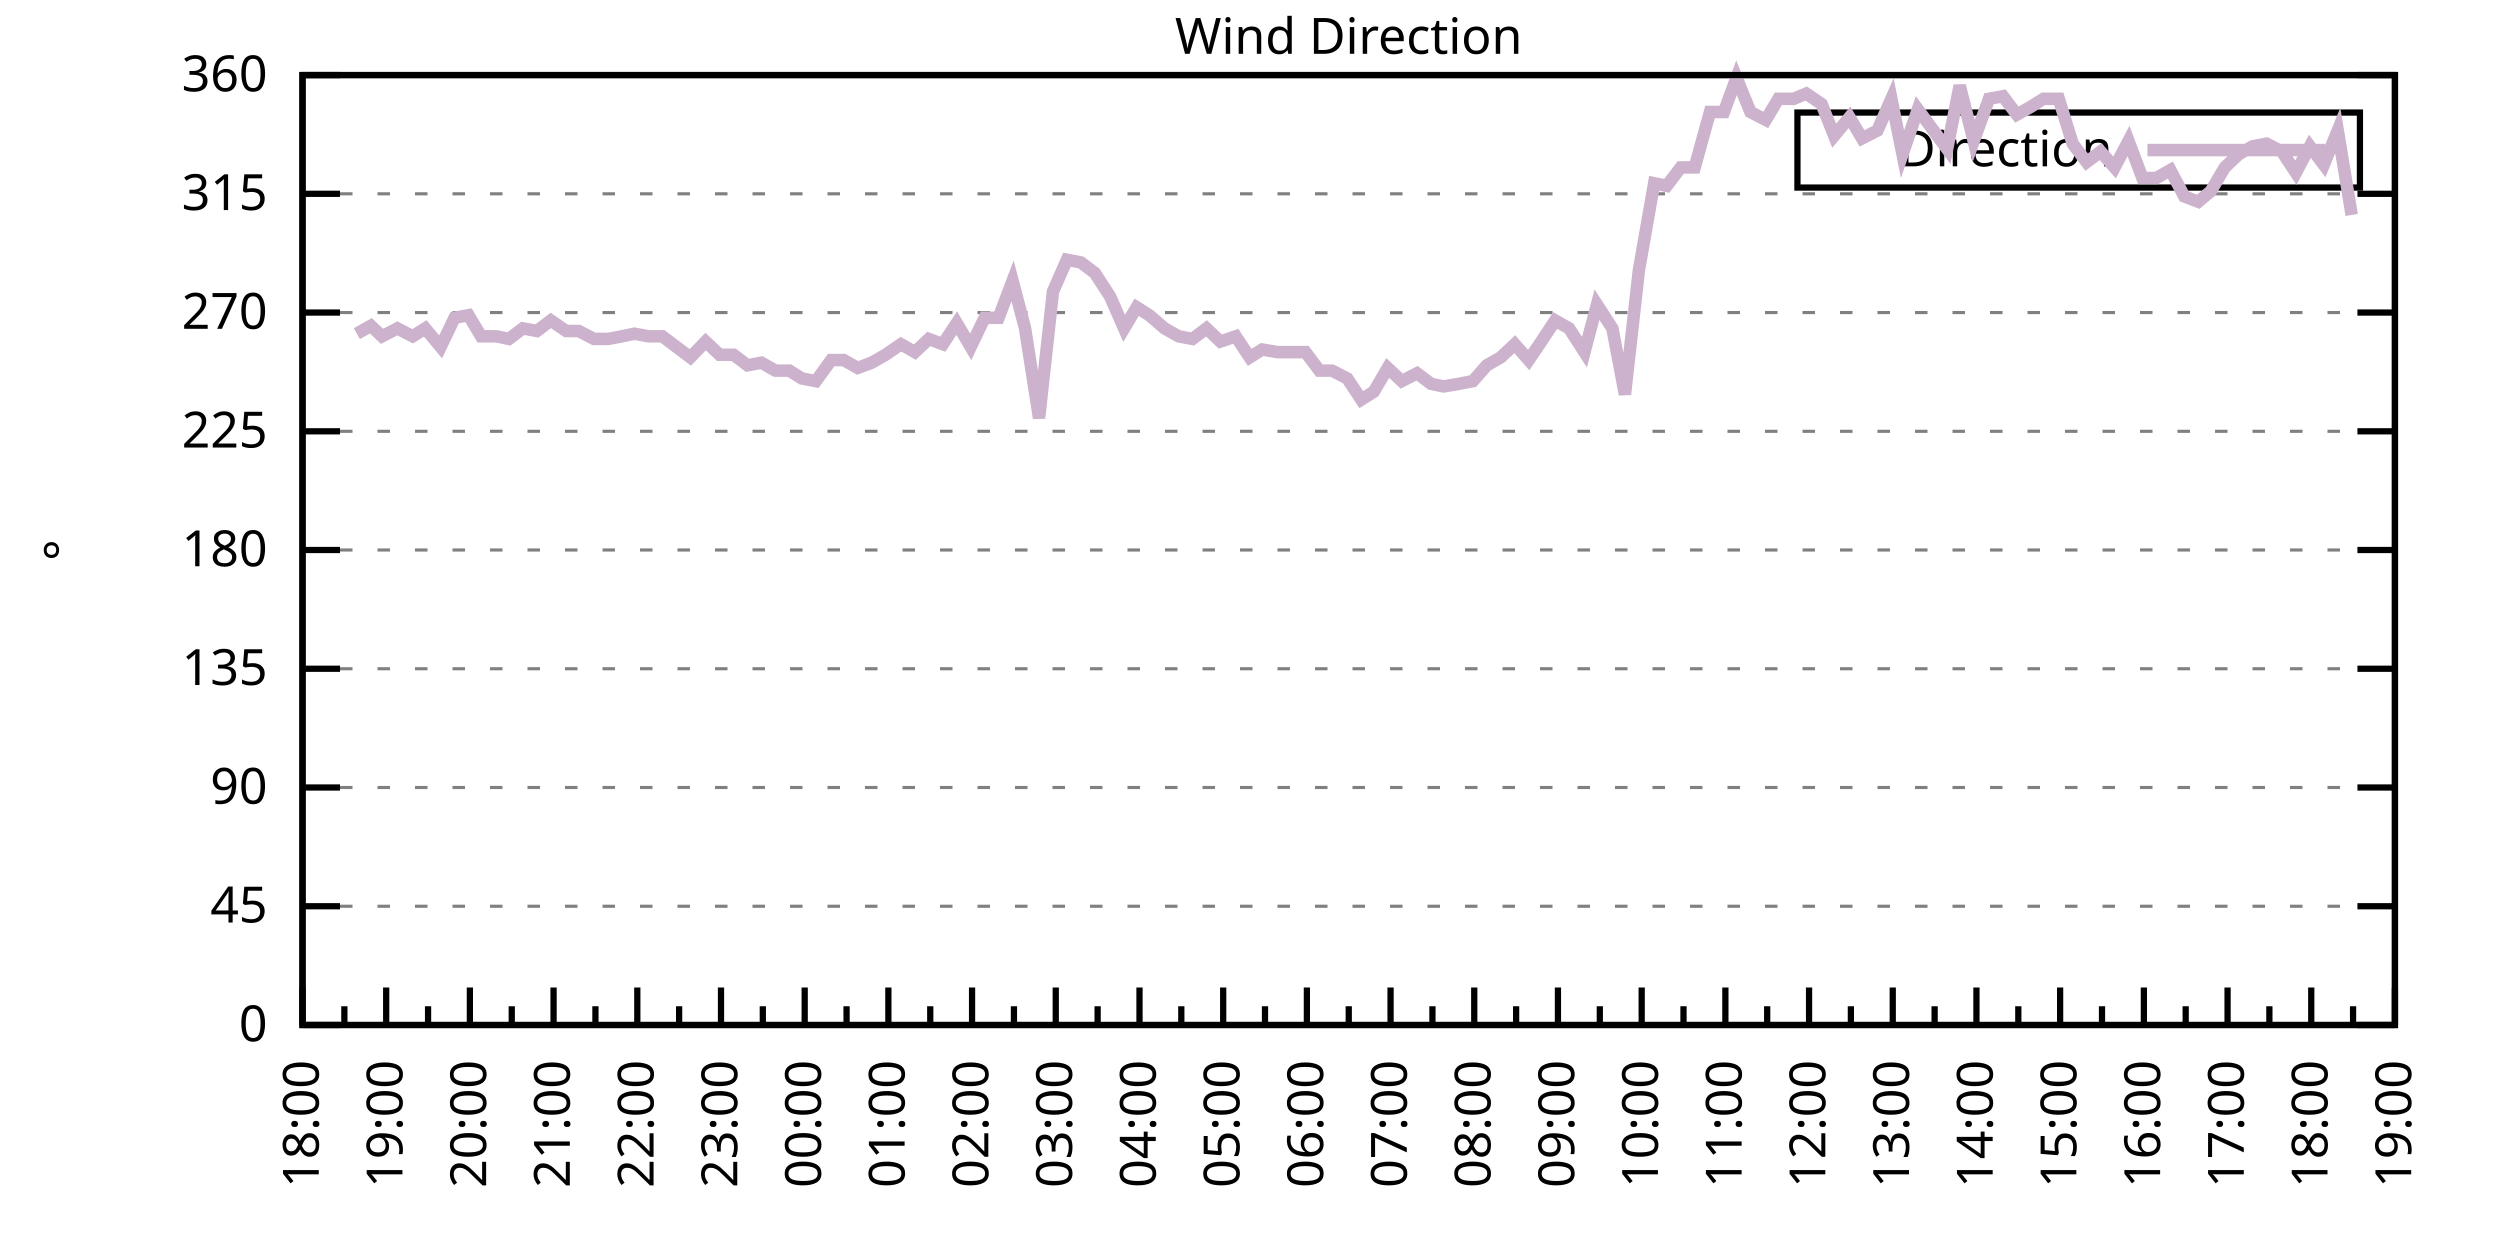
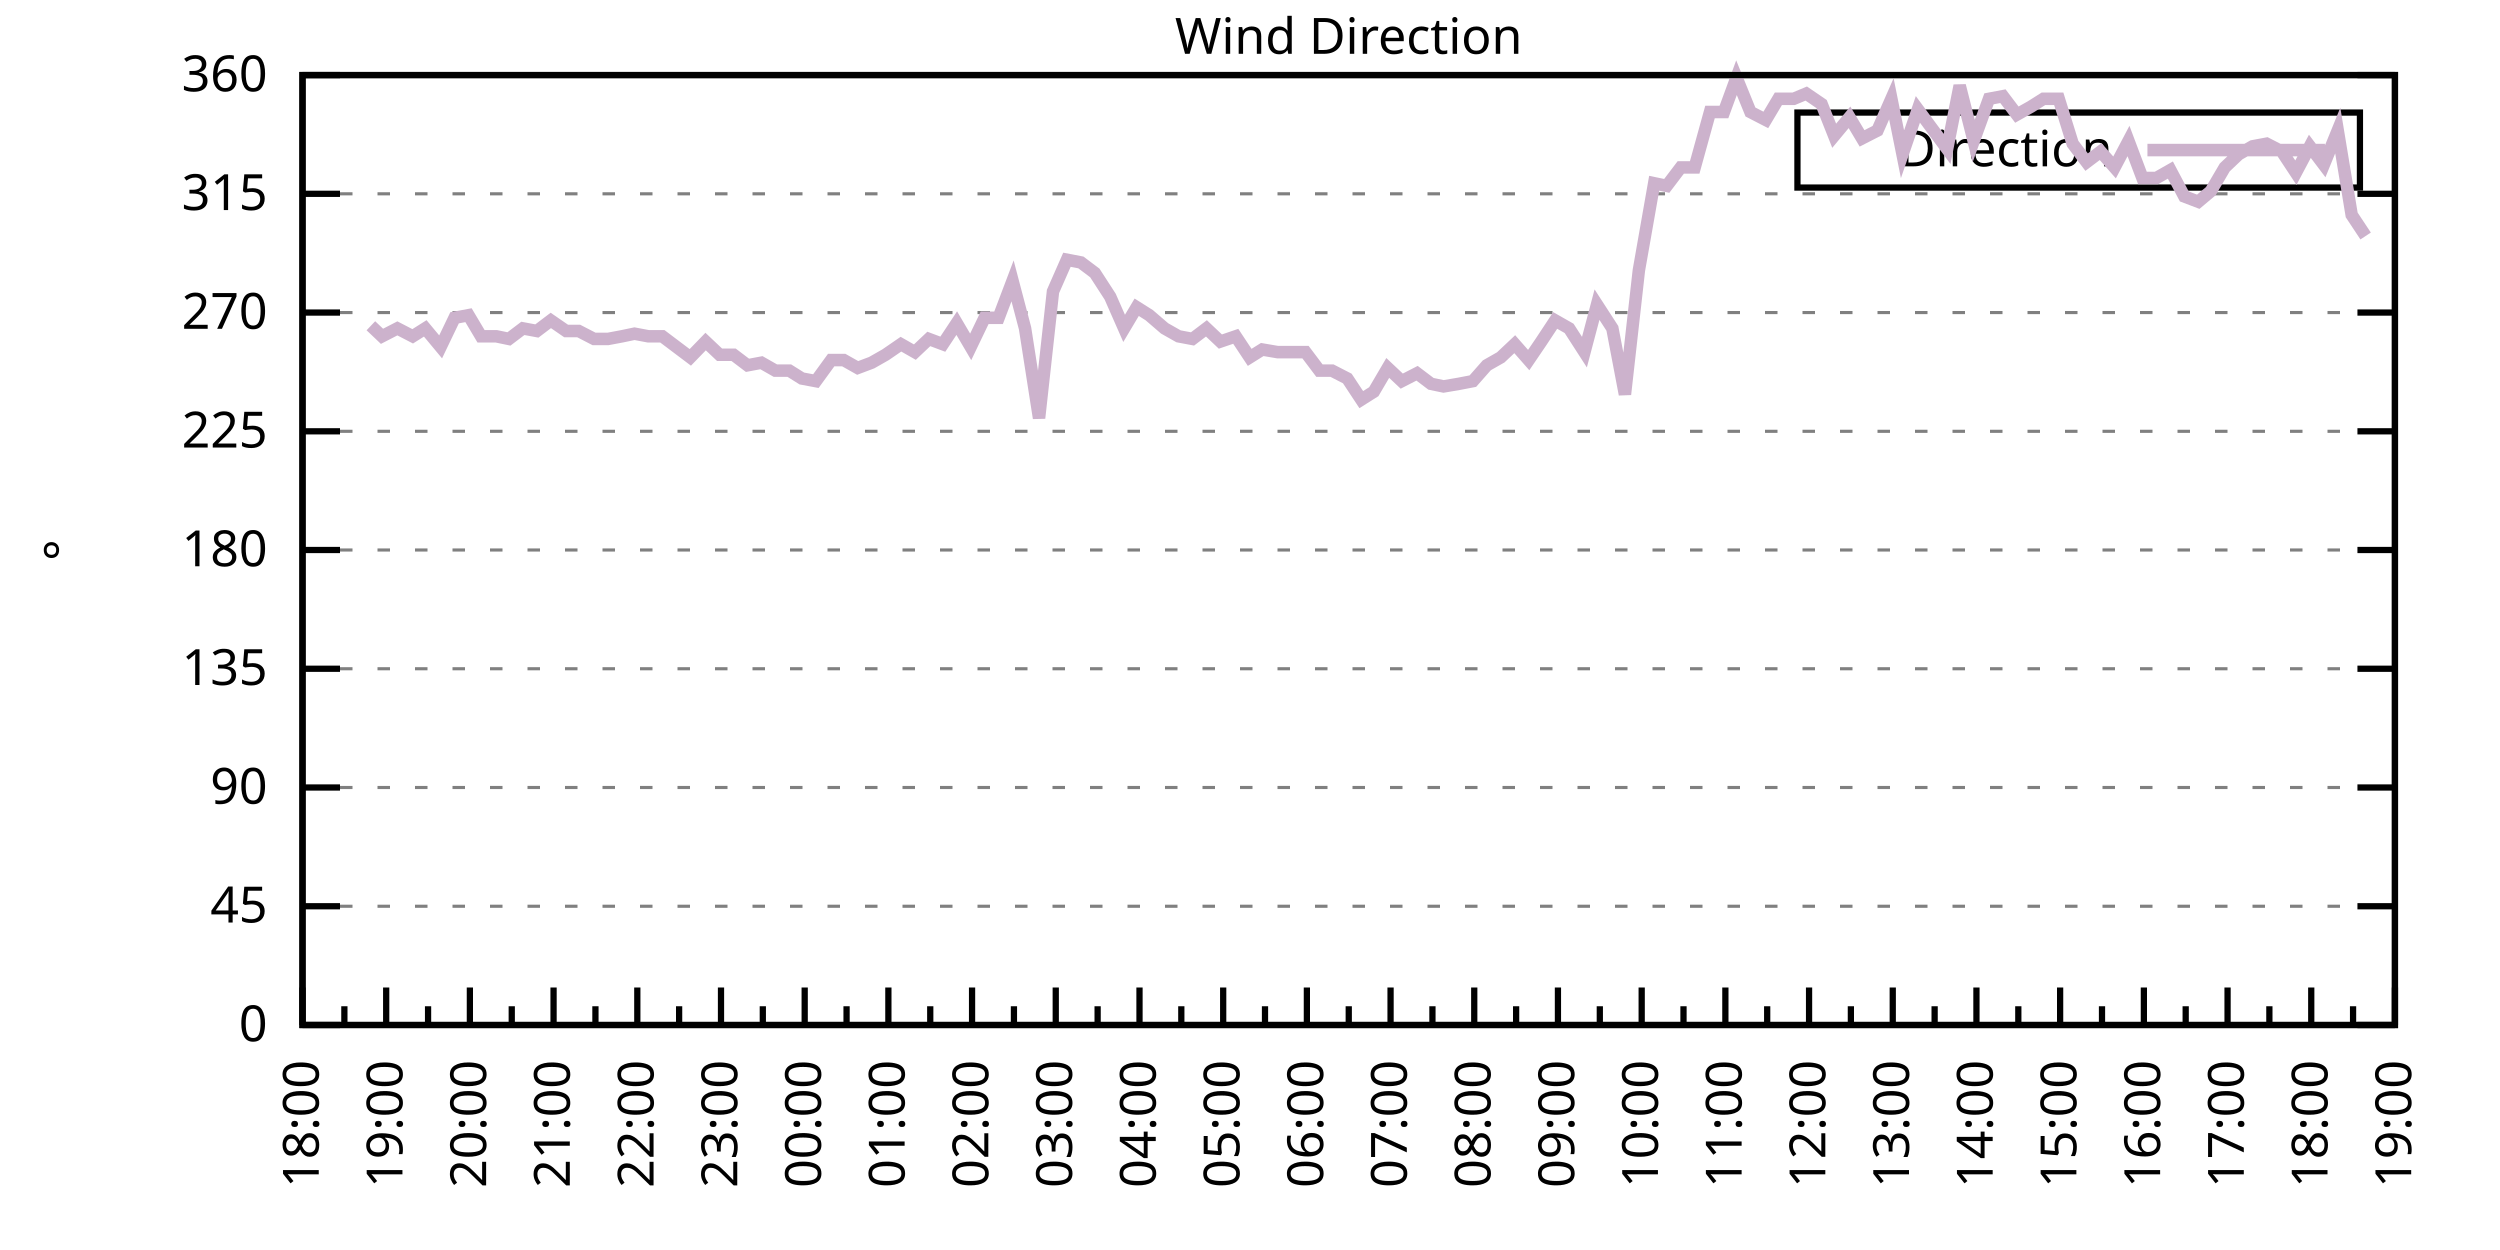
<svg xmlns="http://www.w3.org/2000/svg" xmlns:xlink="http://www.w3.org/1999/xlink" width="400" height="200" viewBox="0 0 400 200">
  <g id="gnuplot_canvas">
    <rect x="0" y="0" width="400" height="200" fill="none" />
    <defs>
      <circle id="gpDot" r="0.5" stroke-width="0.5" stroke="currentColor" />
      <path id="gpPt0" stroke-width="0.333" stroke="currentColor" d="M-1,0 h2 M0,-1 v2" />
      <path id="gpPt1" stroke-width="0.333" stroke="currentColor" d="M-1,-1 L1,1 M1,-1 L-1,1" />
      <path id="gpPt2" stroke-width="0.333" stroke="currentColor" d="M-1,0 L1,0 M0,-1 L0,1 M-1,-1 L1,1 M-1,1 L1,-1" />
      <rect id="gpPt3" stroke-width="0.333" stroke="currentColor" x="-1" y="-1" width="2" height="2" />
      <rect id="gpPt4" stroke-width="0.333" stroke="currentColor" fill="currentColor" x="-1" y="-1" width="2" height="2" />
      <circle id="gpPt5" stroke-width="0.333" stroke="currentColor" cx="0" cy="0" r="1" />
      <use xlink:href="#gpPt5" id="gpPt6" fill="currentColor" stroke="none" />
      <path id="gpPt7" stroke-width="0.333" stroke="currentColor" d="M0,-1.33 L-1.33,0.67 L1.33,0.67 z" />
      <use xlink:href="#gpPt7" id="gpPt8" fill="currentColor" stroke="none" />
      <use xlink:href="#gpPt7" id="gpPt9" stroke="currentColor" transform="rotate(180)" />
      <use xlink:href="#gpPt9" id="gpPt10" fill="currentColor" stroke="none" />
      <use xlink:href="#gpPt3" id="gpPt11" stroke="currentColor" transform="rotate(45)" />
      <use xlink:href="#gpPt11" id="gpPt12" fill="currentColor" stroke="none" />
      <path id="gpPt13" stroke-width="0.333" stroke="currentColor" d="M0,1.330 L1.265,0.411 L0.782,-1.067 L-0.782,-1.076 L-1.265,0.411 z" />
      <use xlink:href="#gpPt13" id="gpPt14" fill="currentColor" stroke="none" />
      <filter id="textbox" filterUnits="objectBoundingBox" x="0" y="0" height="1" width="1">
        <feFlood flood-color="white" flood-opacity="1" result="bgnd" />
        <feComposite in="SourceGraphic" in2="bgnd" operator="atop" />
      </filter>
      <filter id="greybox" filterUnits="objectBoundingBox" x="0" y="0" height="1" width="1">
        <feFlood flood-color="lightgrey" flood-opacity="1" result="grey" />
        <feComposite in="SourceGraphic" in2="grey" operator="atop" />
      </filter>
    </defs>
    <g fill="none" color="white" stroke="currentColor" stroke-width="1.00" stroke-linecap="butt" stroke-linejoin="miter">
</g>
    <g fill="none" color="black" stroke="currentColor" stroke-width="1.00" stroke-linecap="butt" stroke-linejoin="miter">
      <g stroke="none" shape-rendering="crispEdges">
        <polygon fill="rgb(255, 255, 255)" points="48.40,164.00 383.18,164.00 383.18,12.02 48.40,12.02 " />
      </g>
    </g>
    <g fill="none" color="black" stroke="currentColor" stroke-width="1.00" stroke-linecap="butt" stroke-linejoin="miter">
</g>
    <g fill="none" color="black" stroke="black" stroke-width="0.50" stroke-linecap="butt" stroke-linejoin="miter">
</g>
    <g fill="none" color="gray" stroke="currentColor" stroke-width="0.50" stroke-linecap="butt" stroke-linejoin="miter">
      <path stroke="gray" stroke-dasharray="2,4" class="gridline" d="M48.40,164.00 L383.19,164.00  " />
    </g>
    <g fill="none" color="gray" stroke="gray" stroke-width="1.00" stroke-linecap="butt" stroke-linejoin="miter">
</g>
    <g fill="none" color="black" stroke="currentColor" stroke-width="1.00" stroke-linecap="butt" stroke-linejoin="miter">
      <path stroke="black" d="M48.40,164.00 L54.40,164.00 M383.19,164.00 L377.19,164.00  " />
      <g transform="translate(42.80,166.60)" stroke="none" fill="black" font-family="Sans" font-size="8.00" text-anchor="end">
        <text>
          <tspan font-family="Sans"> 0</tspan>
        </text>
      </g>
    </g>
    <g fill="none" color="black" stroke="currentColor" stroke-width="1.00" stroke-linecap="butt" stroke-linejoin="miter">
</g>
    <g fill="none" color="black" stroke="black" stroke-width="0.50" stroke-linecap="butt" stroke-linejoin="miter">
</g>
    <g fill="none" color="gray" stroke="currentColor" stroke-width="0.50" stroke-linecap="butt" stroke-linejoin="miter">
      <path stroke="gray" stroke-dasharray="2,4" class="gridline" d="M48.40,145.00 L383.19,145.00  " />
    </g>
    <g fill="none" color="gray" stroke="gray" stroke-width="1.00" stroke-linecap="butt" stroke-linejoin="miter">
</g>
    <g fill="none" color="black" stroke="currentColor" stroke-width="1.00" stroke-linecap="butt" stroke-linejoin="miter">
      <path stroke="black" d="M48.40,145.00 L54.40,145.00 M383.19,145.00 L377.19,145.00  " />
      <g transform="translate(42.80,147.60)" stroke="none" fill="black" font-family="Sans" font-size="8.00" text-anchor="end">
        <text>
          <tspan font-family="Sans"> 45</tspan>
        </text>
      </g>
    </g>
    <g fill="none" color="black" stroke="currentColor" stroke-width="1.00" stroke-linecap="butt" stroke-linejoin="miter">
</g>
    <g fill="none" color="black" stroke="black" stroke-width="0.50" stroke-linecap="butt" stroke-linejoin="miter">
</g>
    <g fill="none" color="gray" stroke="currentColor" stroke-width="0.50" stroke-linecap="butt" stroke-linejoin="miter">
      <path stroke="gray" stroke-dasharray="2,4" class="gridline" d="M48.40,126.00 L383.19,126.00  " />
    </g>
    <g fill="none" color="gray" stroke="gray" stroke-width="1.00" stroke-linecap="butt" stroke-linejoin="miter">
</g>
    <g fill="none" color="black" stroke="currentColor" stroke-width="1.00" stroke-linecap="butt" stroke-linejoin="miter">
      <path stroke="black" d="M48.40,126.00 L54.40,126.00 M383.19,126.00 L377.19,126.00  " />
      <g transform="translate(42.80,128.60)" stroke="none" fill="black" font-family="Sans" font-size="8.00" text-anchor="end">
        <text>
          <tspan font-family="Sans"> 90</tspan>
        </text>
      </g>
    </g>
    <g fill="none" color="black" stroke="currentColor" stroke-width="1.00" stroke-linecap="butt" stroke-linejoin="miter">
</g>
    <g fill="none" color="black" stroke="black" stroke-width="0.50" stroke-linecap="butt" stroke-linejoin="miter">
</g>
    <g fill="none" color="gray" stroke="currentColor" stroke-width="0.50" stroke-linecap="butt" stroke-linejoin="miter">
      <path stroke="gray" stroke-dasharray="2,4" class="gridline" d="M48.40,107.00 L383.19,107.00  " />
    </g>
    <g fill="none" color="gray" stroke="gray" stroke-width="1.00" stroke-linecap="butt" stroke-linejoin="miter">
</g>
    <g fill="none" color="black" stroke="currentColor" stroke-width="1.00" stroke-linecap="butt" stroke-linejoin="miter">
      <path stroke="black" d="M48.40,107.00 L54.40,107.00 M383.19,107.00 L377.19,107.00  " />
      <g transform="translate(42.80,109.60)" stroke="none" fill="black" font-family="Sans" font-size="8.00" text-anchor="end">
        <text>
          <tspan font-family="Sans"> 135</tspan>
        </text>
      </g>
    </g>
    <g fill="none" color="black" stroke="currentColor" stroke-width="1.00" stroke-linecap="butt" stroke-linejoin="miter">
</g>
    <g fill="none" color="black" stroke="black" stroke-width="0.50" stroke-linecap="butt" stroke-linejoin="miter">
</g>
    <g fill="none" color="gray" stroke="currentColor" stroke-width="0.50" stroke-linecap="butt" stroke-linejoin="miter">
      <path stroke="gray" stroke-dasharray="2,4" class="gridline" d="M48.40,88.00 L383.19,88.00  " />
    </g>
    <g fill="none" color="gray" stroke="gray" stroke-width="1.00" stroke-linecap="butt" stroke-linejoin="miter">
</g>
    <g fill="none" color="black" stroke="currentColor" stroke-width="1.00" stroke-linecap="butt" stroke-linejoin="miter">
      <path stroke="black" d="M48.40,88.00 L54.40,88.00 M383.19,88.00 L377.19,88.00  " />
      <g transform="translate(42.80,90.60)" stroke="none" fill="black" font-family="Sans" font-size="8.00" text-anchor="end">
        <text>
          <tspan font-family="Sans"> 180</tspan>
        </text>
      </g>
    </g>
    <g fill="none" color="black" stroke="currentColor" stroke-width="1.00" stroke-linecap="butt" stroke-linejoin="miter">
</g>
    <g fill="none" color="black" stroke="black" stroke-width="0.50" stroke-linecap="butt" stroke-linejoin="miter">
</g>
    <g fill="none" color="gray" stroke="currentColor" stroke-width="0.50" stroke-linecap="butt" stroke-linejoin="miter">
      <path stroke="gray" stroke-dasharray="2,4" class="gridline" d="M48.40,69.01 L383.19,69.01  " />
    </g>
    <g fill="none" color="gray" stroke="gray" stroke-width="1.00" stroke-linecap="butt" stroke-linejoin="miter">
</g>
    <g fill="none" color="black" stroke="currentColor" stroke-width="1.00" stroke-linecap="butt" stroke-linejoin="miter">
      <path stroke="black" d="M48.40,69.01 L54.40,69.01 M383.19,69.01 L377.19,69.01  " />
      <g transform="translate(42.80,71.61)" stroke="none" fill="black" font-family="Sans" font-size="8.00" text-anchor="end">
        <text>
          <tspan font-family="Sans"> 225</tspan>
        </text>
      </g>
    </g>
    <g fill="none" color="black" stroke="currentColor" stroke-width="1.00" stroke-linecap="butt" stroke-linejoin="miter">
</g>
    <g fill="none" color="black" stroke="black" stroke-width="0.50" stroke-linecap="butt" stroke-linejoin="miter">
</g>
    <g fill="none" color="gray" stroke="currentColor" stroke-width="0.50" stroke-linecap="butt" stroke-linejoin="miter">
      <path stroke="gray" stroke-dasharray="2,4" class="gridline" d="M48.40,50.01 L383.19,50.01  " />
    </g>
    <g fill="none" color="gray" stroke="gray" stroke-width="1.00" stroke-linecap="butt" stroke-linejoin="miter">
</g>
    <g fill="none" color="black" stroke="currentColor" stroke-width="1.00" stroke-linecap="butt" stroke-linejoin="miter">
      <path stroke="black" d="M48.40,50.01 L54.40,50.01 M383.19,50.01 L377.19,50.01  " />
      <g transform="translate(42.80,52.61)" stroke="none" fill="black" font-family="Sans" font-size="8.00" text-anchor="end">
        <text>
          <tspan font-family="Sans"> 270</tspan>
        </text>
      </g>
    </g>
    <g fill="none" color="black" stroke="currentColor" stroke-width="1.00" stroke-linecap="butt" stroke-linejoin="miter">
</g>
    <g fill="none" color="black" stroke="black" stroke-width="0.50" stroke-linecap="butt" stroke-linejoin="miter">
</g>
    <g fill="none" color="gray" stroke="currentColor" stroke-width="0.50" stroke-linecap="butt" stroke-linejoin="miter">
      <path stroke="gray" stroke-dasharray="2,4" class="gridline" d="M48.40,31.01 L383.19,31.01  " />
    </g>
    <g fill="none" color="gray" stroke="gray" stroke-width="1.00" stroke-linecap="butt" stroke-linejoin="miter">
</g>
    <g fill="none" color="black" stroke="currentColor" stroke-width="1.00" stroke-linecap="butt" stroke-linejoin="miter">
      <path stroke="black" d="M48.40,31.01 L54.40,31.01 M383.19,31.01 L377.19,31.01  " />
      <g transform="translate(42.80,33.61)" stroke="none" fill="black" font-family="Sans" font-size="8.00" text-anchor="end">
        <text>
          <tspan font-family="Sans"> 315</tspan>
        </text>
      </g>
    </g>
    <g fill="none" color="black" stroke="currentColor" stroke-width="1.00" stroke-linecap="butt" stroke-linejoin="miter">
</g>
    <g fill="none" color="black" stroke="black" stroke-width="0.50" stroke-linecap="butt" stroke-linejoin="miter">
</g>
    <g fill="none" color="gray" stroke="currentColor" stroke-width="0.50" stroke-linecap="butt" stroke-linejoin="miter">
      <path stroke="gray" stroke-dasharray="2,4" class="gridline" d="M48.40,12.01 L383.19,12.01  " />
    </g>
    <g fill="none" color="gray" stroke="gray" stroke-width="1.00" stroke-linecap="butt" stroke-linejoin="miter">
</g>
    <g fill="none" color="black" stroke="currentColor" stroke-width="1.00" stroke-linecap="butt" stroke-linejoin="miter">
      <path stroke="black" d="M48.40,12.01 L54.40,12.01 M383.19,12.01 L377.19,12.01  " />
      <g transform="translate(42.80,14.61)" stroke="none" fill="black" font-family="Sans" font-size="8.00" text-anchor="end">
        <text>
          <tspan font-family="Sans"> 360</tspan>
        </text>
      </g>
    </g>
    <g fill="none" color="black" stroke="currentColor" stroke-width="1.00" stroke-linecap="butt" stroke-linejoin="miter">
      <path stroke="black" d="M48.40,164.00 L48.40,158.00  " />
      <g transform="translate(51.00,169.60) rotate(270)" stroke="none" fill="black" font-family="Sans" font-size="8.00" text-anchor="end">
        <text>
          <tspan font-family="Sans">18:00</tspan>
        </text>
      </g>
    </g>
    <g fill="none" color="black" stroke="currentColor" stroke-width="1.00" stroke-linecap="butt" stroke-linejoin="miter">
      <path stroke="black" d="M55.10,164.00 L55.10,161.00 M61.79,164.00 L61.79,158.00  " />
      <g transform="translate(64.39,169.60) rotate(270)" stroke="none" fill="black" font-family="Sans" font-size="8.00" text-anchor="end">
        <text>
          <tspan font-family="Sans">19:00</tspan>
        </text>
      </g>
    </g>
    <g fill="none" color="black" stroke="currentColor" stroke-width="1.00" stroke-linecap="butt" stroke-linejoin="miter">
      <path stroke="black" d="M68.49,164.00 L68.49,161.00 M75.18,164.00 L75.18,158.00  " />
      <g transform="translate(77.78,169.60) rotate(270)" stroke="none" fill="black" font-family="Sans" font-size="8.00" text-anchor="end">
        <text>
          <tspan font-family="Sans">20:00</tspan>
        </text>
      </g>
    </g>
    <g fill="none" color="black" stroke="currentColor" stroke-width="1.00" stroke-linecap="butt" stroke-linejoin="miter">
      <path stroke="black" d="M81.88,164.00 L81.88,161.00 M88.57,164.00 L88.57,158.00  " />
      <g transform="translate(91.17,169.60) rotate(270)" stroke="none" fill="black" font-family="Sans" font-size="8.00" text-anchor="end">
        <text>
          <tspan font-family="Sans">21:00</tspan>
        </text>
      </g>
    </g>
    <g fill="none" color="black" stroke="currentColor" stroke-width="1.00" stroke-linecap="butt" stroke-linejoin="miter">
      <path stroke="black" d="M95.27,164.00 L95.27,161.00 M101.97,164.00 L101.97,158.00  " />
      <g transform="translate(104.57,169.60) rotate(270)" stroke="none" fill="black" font-family="Sans" font-size="8.00" text-anchor="end">
        <text>
          <tspan font-family="Sans">22:00</tspan>
        </text>
      </g>
    </g>
    <g fill="none" color="black" stroke="currentColor" stroke-width="1.00" stroke-linecap="butt" stroke-linejoin="miter">
      <path stroke="black" d="M108.66,164.00 L108.66,161.00 M115.36,164.00 L115.36,158.00  " />
      <g transform="translate(117.96,169.60) rotate(270)" stroke="none" fill="black" font-family="Sans" font-size="8.00" text-anchor="end">
        <text>
          <tspan font-family="Sans">23:00</tspan>
        </text>
      </g>
    </g>
    <g fill="none" color="black" stroke="currentColor" stroke-width="1.00" stroke-linecap="butt" stroke-linejoin="miter">
      <path stroke="black" d="M122.05,164.00 L122.05,161.00 M128.75,164.00 L128.75,158.00  " />
      <g transform="translate(131.35,169.60) rotate(270)" stroke="none" fill="black" font-family="Sans" font-size="8.00" text-anchor="end">
        <text>
          <tspan font-family="Sans">00:00</tspan>
        </text>
      </g>
    </g>
    <g fill="none" color="black" stroke="currentColor" stroke-width="1.00" stroke-linecap="butt" stroke-linejoin="miter">
      <path stroke="black" d="M135.45,164.00 L135.45,161.00 M142.14,164.00 L142.14,158.00  " />
      <g transform="translate(144.74,169.60) rotate(270)" stroke="none" fill="black" font-family="Sans" font-size="8.00" text-anchor="end">
        <text>
          <tspan font-family="Sans">01:00</tspan>
        </text>
      </g>
    </g>
    <g fill="none" color="black" stroke="currentColor" stroke-width="1.00" stroke-linecap="butt" stroke-linejoin="miter">
      <path stroke="black" d="M148.84,164.00 L148.84,161.00 M155.53,164.00 L155.53,158.00  " />
      <g transform="translate(158.13,169.60) rotate(270)" stroke="none" fill="black" font-family="Sans" font-size="8.00" text-anchor="end">
        <text>
          <tspan font-family="Sans">02:00</tspan>
        </text>
      </g>
    </g>
    <g fill="none" color="black" stroke="currentColor" stroke-width="1.00" stroke-linecap="butt" stroke-linejoin="miter">
      <path stroke="black" d="M162.23,164.00 L162.23,161.00 M168.92,164.00 L168.92,158.00  " />
      <g transform="translate(171.52,169.60) rotate(270)" stroke="none" fill="black" font-family="Sans" font-size="8.00" text-anchor="end">
        <text>
          <tspan font-family="Sans">03:00</tspan>
        </text>
      </g>
    </g>
    <g fill="none" color="black" stroke="currentColor" stroke-width="1.00" stroke-linecap="butt" stroke-linejoin="miter">
      <path stroke="black" d="M175.62,164.00 L175.62,161.00 M182.32,164.00 L182.32,158.00  " />
      <g transform="translate(184.92,169.60) rotate(270)" stroke="none" fill="black" font-family="Sans" font-size="8.00" text-anchor="end">
        <text>
          <tspan font-family="Sans">04:00</tspan>
        </text>
      </g>
    </g>
    <g fill="none" color="black" stroke="currentColor" stroke-width="1.00" stroke-linecap="butt" stroke-linejoin="miter">
      <path stroke="black" d="M189.01,164.00 L189.01,161.00 M195.71,164.00 L195.71,158.00  " />
      <g transform="translate(198.31,169.60) rotate(270)" stroke="none" fill="black" font-family="Sans" font-size="8.00" text-anchor="end">
        <text>
          <tspan font-family="Sans">05:00</tspan>
        </text>
      </g>
    </g>
    <g fill="none" color="black" stroke="currentColor" stroke-width="1.00" stroke-linecap="butt" stroke-linejoin="miter">
      <path stroke="black" d="M202.40,164.00 L202.40,161.00 M209.10,164.00 L209.10,158.00  " />
      <g transform="translate(211.70,169.60) rotate(270)" stroke="none" fill="black" font-family="Sans" font-size="8.00" text-anchor="end">
        <text>
          <tspan font-family="Sans">06:00</tspan>
        </text>
      </g>
    </g>
    <g fill="none" color="black" stroke="currentColor" stroke-width="1.00" stroke-linecap="butt" stroke-linejoin="miter">
      <path stroke="black" d="M215.80,164.00 L215.80,161.00 M222.49,164.00 L222.49,158.00  " />
      <g transform="translate(225.09,169.60) rotate(270)" stroke="none" fill="black" font-family="Sans" font-size="8.00" text-anchor="end">
        <text>
          <tspan font-family="Sans">07:00</tspan>
        </text>
      </g>
    </g>
    <g fill="none" color="black" stroke="currentColor" stroke-width="1.00" stroke-linecap="butt" stroke-linejoin="miter">
      <path stroke="black" d="M229.19,164.00 L229.19,161.00 M235.88,164.00 L235.88,158.00  " />
      <g transform="translate(238.48,169.60) rotate(270)" stroke="none" fill="black" font-family="Sans" font-size="8.00" text-anchor="end">
        <text>
          <tspan font-family="Sans">08:00</tspan>
        </text>
      </g>
    </g>
    <g fill="none" color="black" stroke="currentColor" stroke-width="1.00" stroke-linecap="butt" stroke-linejoin="miter">
      <path stroke="black" d="M242.58,164.00 L242.58,161.00 M249.27,164.00 L249.27,158.00  " />
      <g transform="translate(251.87,169.60) rotate(270)" stroke="none" fill="black" font-family="Sans" font-size="8.00" text-anchor="end">
        <text>
          <tspan font-family="Sans">09:00</tspan>
        </text>
      </g>
    </g>
    <g fill="none" color="black" stroke="currentColor" stroke-width="1.00" stroke-linecap="butt" stroke-linejoin="miter">
      <path stroke="black" d="M255.97,164.00 L255.97,161.00 M262.67,164.00 L262.67,158.00  " />
      <g transform="translate(265.27,169.60) rotate(270)" stroke="none" fill="black" font-family="Sans" font-size="8.00" text-anchor="end">
        <text>
          <tspan font-family="Sans">10:00</tspan>
        </text>
      </g>
    </g>
    <g fill="none" color="black" stroke="currentColor" stroke-width="1.00" stroke-linecap="butt" stroke-linejoin="miter">
      <path stroke="black" d="M269.36,164.00 L269.36,161.00 M276.06,164.00 L276.06,158.00  " />
      <g transform="translate(278.66,169.60) rotate(270)" stroke="none" fill="black" font-family="Sans" font-size="8.00" text-anchor="end">
        <text>
          <tspan font-family="Sans">11:00</tspan>
        </text>
      </g>
    </g>
    <g fill="none" color="black" stroke="currentColor" stroke-width="1.00" stroke-linecap="butt" stroke-linejoin="miter">
      <path stroke="black" d="M282.75,164.00 L282.75,161.00 M289.45,164.00 L289.45,158.00  " />
      <g transform="translate(292.05,169.60) rotate(270)" stroke="none" fill="black" font-family="Sans" font-size="8.00" text-anchor="end">
        <text>
          <tspan font-family="Sans">12:00</tspan>
        </text>
      </g>
    </g>
    <g fill="none" color="black" stroke="currentColor" stroke-width="1.00" stroke-linecap="butt" stroke-linejoin="miter">
      <path stroke="black" d="M296.14,164.00 L296.14,161.00 M302.84,164.00 L302.84,158.00  " />
      <g transform="translate(305.44,169.60) rotate(270)" stroke="none" fill="black" font-family="Sans" font-size="8.00" text-anchor="end">
        <text>
          <tspan font-family="Sans">13:00</tspan>
        </text>
      </g>
    </g>
    <g fill="none" color="black" stroke="currentColor" stroke-width="1.00" stroke-linecap="butt" stroke-linejoin="miter">
      <path stroke="black" d="M309.54,164.00 L309.54,161.00 M316.23,164.00 L316.23,158.00  " />
      <g transform="translate(318.83,169.60) rotate(270)" stroke="none" fill="black" font-family="Sans" font-size="8.00" text-anchor="end">
        <text>
          <tspan font-family="Sans">14:00</tspan>
        </text>
      </g>
    </g>
    <g fill="none" color="black" stroke="currentColor" stroke-width="1.00" stroke-linecap="butt" stroke-linejoin="miter">
      <path stroke="black" d="M322.93,164.00 L322.93,161.00 M329.62,164.00 L329.62,158.00  " />
      <g transform="translate(332.22,169.60) rotate(270)" stroke="none" fill="black" font-family="Sans" font-size="8.00" text-anchor="end">
        <text>
          <tspan font-family="Sans">15:00</tspan>
        </text>
      </g>
    </g>
    <g fill="none" color="black" stroke="currentColor" stroke-width="1.00" stroke-linecap="butt" stroke-linejoin="miter">
      <path stroke="black" d="M336.32,164.00 L336.32,161.00 M343.02,164.00 L343.02,158.00  " />
      <g transform="translate(345.62,169.60) rotate(270)" stroke="none" fill="black" font-family="Sans" font-size="8.00" text-anchor="end">
        <text>
          <tspan font-family="Sans">16:00</tspan>
        </text>
      </g>
    </g>
    <g fill="none" color="black" stroke="currentColor" stroke-width="1.00" stroke-linecap="butt" stroke-linejoin="miter">
      <path stroke="black" d="M349.71,164.00 L349.71,161.00 M356.41,164.00 L356.41,158.00  " />
      <g transform="translate(359.01,169.60) rotate(270)" stroke="none" fill="black" font-family="Sans" font-size="8.00" text-anchor="end">
        <text>
          <tspan font-family="Sans">17:00</tspan>
        </text>
      </g>
    </g>
    <g fill="none" color="black" stroke="currentColor" stroke-width="1.00" stroke-linecap="butt" stroke-linejoin="miter">
      <path stroke="black" d="M363.10,164.00 L363.10,161.00 M369.80,164.00 L369.80,158.00  " />
      <g transform="translate(372.40,169.60) rotate(270)" stroke="none" fill="black" font-family="Sans" font-size="8.00" text-anchor="end">
        <text>
          <tspan font-family="Sans">18:00</tspan>
        </text>
      </g>
    </g>
    <g fill="none" color="black" stroke="currentColor" stroke-width="1.00" stroke-linecap="butt" stroke-linejoin="miter">
      <path stroke="black" d="M376.49,164.00 L376.49,161.00 M383.19,164.00 L383.19,158.00  " />
      <g transform="translate(385.79,169.60) rotate(270)" stroke="none" fill="black" font-family="Sans" font-size="8.00" text-anchor="end">
        <text>
          <tspan font-family="Sans">19:00</tspan>
        </text>
      </g>
    </g>
    <g fill="none" color="black" stroke="currentColor" stroke-width="1.00" stroke-linecap="butt" stroke-linejoin="miter">
</g>
    <g fill="none" color="black" stroke="currentColor" stroke-width="1.00" stroke-linecap="butt" stroke-linejoin="miter">
      <path stroke="black" d="M48.40,12.01 L48.40,164.00 L383.19,164.00 L383.19,12.01 L48.40,12.01 Z  " />
    </g>
    <g fill="none" color="black" stroke="currentColor" stroke-width="1.00" stroke-linecap="butt" stroke-linejoin="miter">
      <g transform="translate(12.80,88.01) rotate(270)" stroke="none" fill="black" font-family="Sans" font-size="8.00" text-anchor="middle">
        <text>
          <tspan font-family="Sans">°</tspan>
        </text>
      </g>
    </g>
    <g fill="none" color="black" stroke="currentColor" stroke-width="1.00" stroke-linecap="butt" stroke-linejoin="miter">
</g>
    <g fill="none" color="black" stroke="currentColor" stroke-width="1.00" stroke-linecap="butt" stroke-linejoin="miter">
      <path stroke="black" d="M287.59,30.01 L287.59,18.01 L377.59,18.01 L377.59,30.01 L287.59,30.01 Z  " />
    </g>
    <g id="Wind_direction_plot_1">
      <g fill="none" color="white" stroke="black" stroke-width="2.00" stroke-linecap="butt" stroke-linejoin="miter">
</g>
      <g fill="none" color="black" stroke="currentColor" stroke-width="2.00" stroke-linecap="butt" stroke-linejoin="miter">
        <g transform="translate(337.99,26.61)" stroke="none" fill="black" font-family="Sans" font-size="8.00" text-anchor="end">
          <text>
            <tspan font-family="Sans">Direction</tspan>
          </text>
        </g>
      </g>
      <g fill="none" color="black" stroke="currentColor" stroke-width="2.00" stroke-linecap="butt" stroke-linejoin="miter">
-         <path stroke="rgb(204, 178, 204)" d="M343.59,24.01 L371.99,24.01 M57.10,53.39 L59.34,52.12 L61.12,53.81 L63.58,52.54 L66.03,53.81 L68.04,52.54   L70.50,55.50 L72.73,50.85 L74.96,50.43 L76.97,53.81 L79.42,53.81 L81.43,54.23 L83.66,52.54 L85.90,52.96   L88.13,51.27 L90.58,52.96 L92.59,52.96 L95.05,54.23 L97.28,54.23 L99.51,53.81 L101.52,53.39 L103.75,53.81   L105.98,53.81 L108.22,55.50 L110.45,57.18 L112.90,54.65 L115.13,56.76 L117.37,56.76 L119.60,58.45 L121.83,58.03   L124.06,59.30 L126.29,59.30 L128.30,60.56 L130.54,60.98 L132.99,57.61 L135.00,57.61 L137.23,58.87 L139.46,58.03   L141.69,56.76 L144.15,55.07 L146.38,56.34 L148.61,54.23 L150.85,55.07 L153.08,51.70 L155.31,55.50 L157.54,50.85   L159.77,50.85 L162.01,44.94 L164.01,52.54 L166.25,66.90 L168.48,46.63 L170.71,41.56 L172.94,41.99 L175.17,43.67   L177.63,47.47 L179.86,52.54 L181.87,49.16 L183.88,50.43 L186.33,52.54 L188.57,53.81 L190.80,54.23 L193.03,52.54   L195.26,54.65 L197.72,53.81 L199.95,57.18 L201.96,55.92 L204.41,56.34 L206.64,56.34 L208.88,56.34 L211.11,59.30   L213.12,59.30 L215.57,60.56 L217.80,63.94 L219.81,62.67 L222.04,58.87 L224.28,60.98 L226.73,59.72 L228.96,61.41   L230.97,61.83 L233.43,61.41 L235.66,60.98 L237.89,58.45 L240.12,57.18 L242.36,55.07 L244.59,57.61 L246.60,54.65   L248.83,51.27 L251.06,52.54 L253.51,56.34 L255.52,48.74 L257.98,52.54 L259.99,63.10 L262.22,43.25 L264.67,29.32   L266.68,29.74 L268.92,26.79 L271.15,26.79 L273.60,17.92 L275.83,17.92 L277.84,12.43 L280.07,17.92 L282.53,19.19   L284.54,15.81 L286.99,15.81 L289.00,14.97 L291.46,16.65 L293.47,21.72 L295.92,18.77 L297.93,22.14 L300.39,20.88   L302.62,15.81 L304.40,24.68 L306.86,17.50 L311.54,23.83 L313.55,13.70 L315.79,22.56 L318.24,15.81 L320.47,15.39   L322.70,18.34 L324.94,17.08 L326.95,15.81 L329.40,15.81 L331.63,22.99 L333.86,25.94 L336.10,24.25 L338.33,26.79   L340.56,22.56 L342.79,28.48 L345.02,28.48 L347.26,27.21 L349.49,31.43 L351.72,32.28 L353.73,30.59 L355.96,26.79   L358.19,24.68 L360.42,23.41 L362.66,22.99 L365.11,24.25 L367.34,27.63 L369.58,23.41 L371.81,26.36 L374.04,20.88   L376.27,34.39  " />
+         <path stroke="rgb(204, 178, 204)" d="M343.59,24.01 L371.99,24.01 M59.34,52.12 L61.12,53.81 L63.58,52.54 L66.03,53.81 L68.04,52.54 L70.50,55.50   L72.73,50.85 L74.96,50.43 L76.97,53.81 L79.42,53.81 L81.43,54.23 L83.66,52.54 L85.90,52.96 L88.13,51.27   L90.58,52.96 L92.59,52.96 L95.05,54.23 L97.28,54.23 L99.51,53.81 L101.52,53.39 L103.75,53.81 L105.98,53.81   L108.22,55.50 L110.45,57.18 L112.90,54.65 L115.13,56.76 L117.37,56.76 L119.60,58.45 L121.83,58.03 L124.06,59.30   L126.29,59.30 L128.30,60.56 L130.54,60.98 L132.99,57.61 L135.00,57.61 L137.23,58.87 L139.46,58.03 L141.69,56.76   L144.15,55.07 L146.38,56.34 L148.61,54.23 L150.85,55.07 L153.08,51.70 L155.31,55.50 L157.54,50.85 L159.77,50.85   L162.01,44.94 L164.01,52.54 L166.25,66.90 L168.48,46.63 L170.71,41.56 L172.94,41.99 L175.17,43.67 L177.63,47.47   L179.86,52.54 L181.87,49.16 L183.88,50.43 L186.33,52.54 L188.57,53.81 L190.80,54.23 L193.03,52.54 L195.26,54.65   L197.72,53.81 L199.95,57.18 L201.96,55.92 L204.41,56.34 L206.64,56.34 L208.88,56.34 L211.11,59.30 L213.12,59.30   L215.57,60.56 L217.80,63.94 L219.81,62.67 L222.04,58.87 L224.28,60.98 L226.73,59.72 L228.96,61.41 L230.97,61.83   L233.43,61.41 L235.66,60.98 L237.89,58.45 L240.12,57.18 L242.36,55.07 L244.59,57.61 L246.60,54.65 L248.83,51.27   L251.06,52.54 L253.51,56.34 L255.52,48.74 L257.98,52.54 L259.99,63.10 L262.22,43.25 L264.67,29.32 L266.68,29.74   L268.92,26.79 L271.15,26.79 L273.60,17.92 L275.83,17.92 L277.84,12.43 L280.07,17.92 L282.53,19.19 L284.54,15.81   L286.99,15.81 L289.00,14.97 L291.46,16.65 L293.47,21.72 L295.92,18.77 L297.93,22.14 L300.39,20.88 L302.62,15.81   L304.40,24.68 L306.86,17.50 L311.54,23.83 L313.55,13.70 L315.79,22.56 L318.24,15.81 L320.47,15.39 L322.70,18.34   L324.94,17.08 L326.95,15.81 L329.40,15.81 L331.63,22.99 L333.86,25.94 L336.10,24.25 L338.33,26.79 L340.56,22.56   L342.79,28.48 L345.02,28.48 L347.26,27.21 L349.49,31.43 L351.72,32.28 L353.73,30.59 L355.96,26.79 L358.19,24.68   L360.42,23.41 L362.66,22.99 L365.11,24.25 L367.34,27.63 L369.58,23.41 L371.81,26.36 L374.04,20.88 L376.27,34.39   L378.50,37.76  " />
      </g>
    </g>
    <g fill="none" color="black" stroke="currentColor" stroke-width="2.00" stroke-linecap="butt" stroke-linejoin="miter">
</g>
    <g fill="none" color="black" stroke="black" stroke-width="1.00" stroke-linecap="butt" stroke-linejoin="miter">
</g>
    <g fill="none" color="black" stroke="currentColor" stroke-width="1.00" stroke-linecap="butt" stroke-linejoin="miter">
      <path stroke="black" d="M48.40,12.01 L48.40,164.00 L383.19,164.00 L383.19,12.01 L48.40,12.01 Z  " />
    </g>
    <g fill="none" color="black" stroke="currentColor" stroke-width="1.00" stroke-linecap="butt" stroke-linejoin="miter">
      <g transform="translate(215.79,8.61)" stroke="none" fill="black" font-family="Sans" font-size="8.00" text-anchor="middle">
        <text>
          <tspan font-family="Sans">Wind Direction</tspan>
        </text>
      </g>
    </g>
    <g fill="none" color="black" stroke="currentColor" stroke-width="1.00" stroke-linecap="butt" stroke-linejoin="miter">
</g>
  </g>
</svg>
